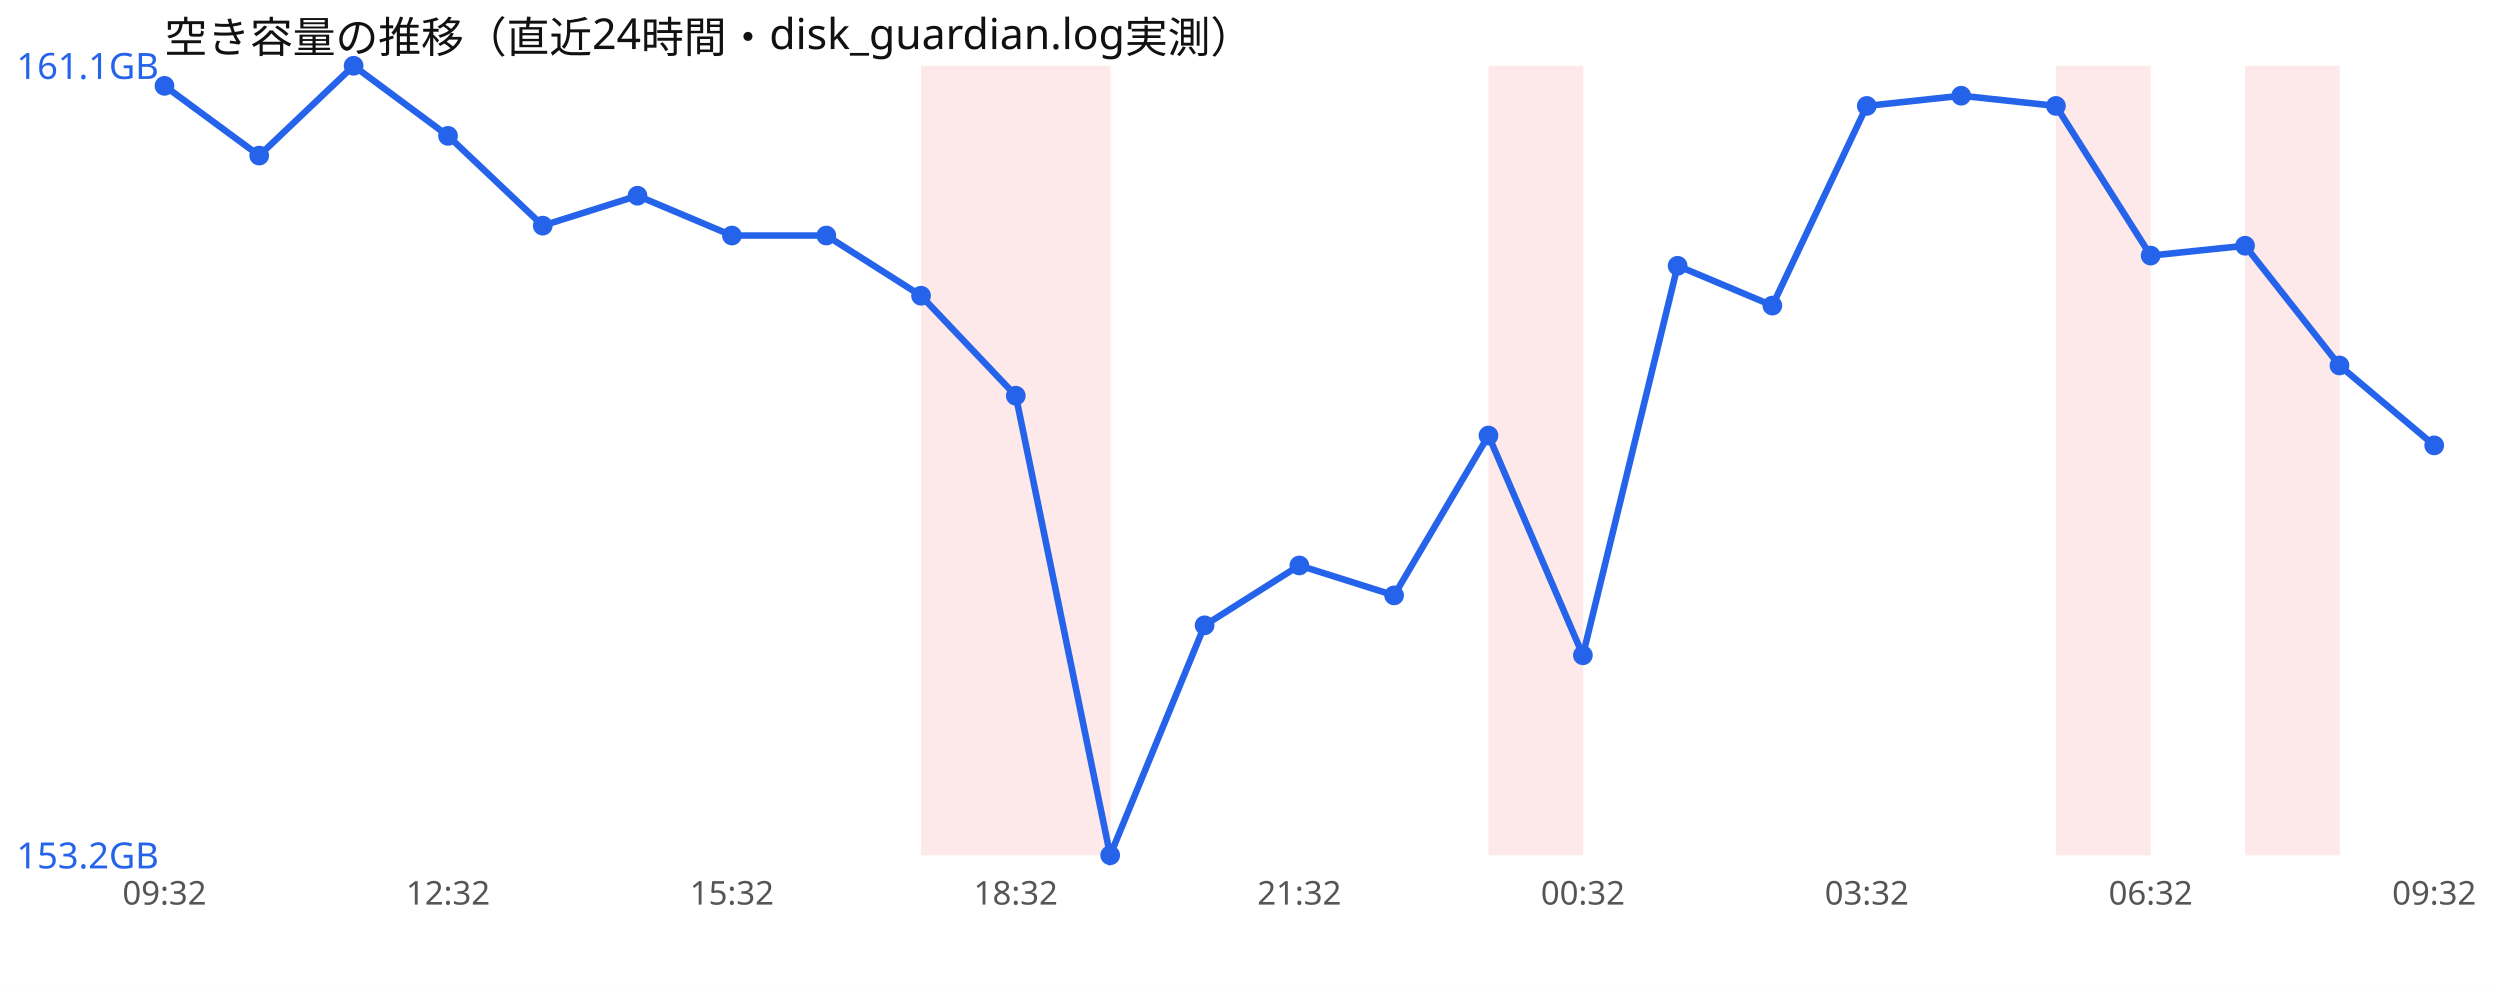
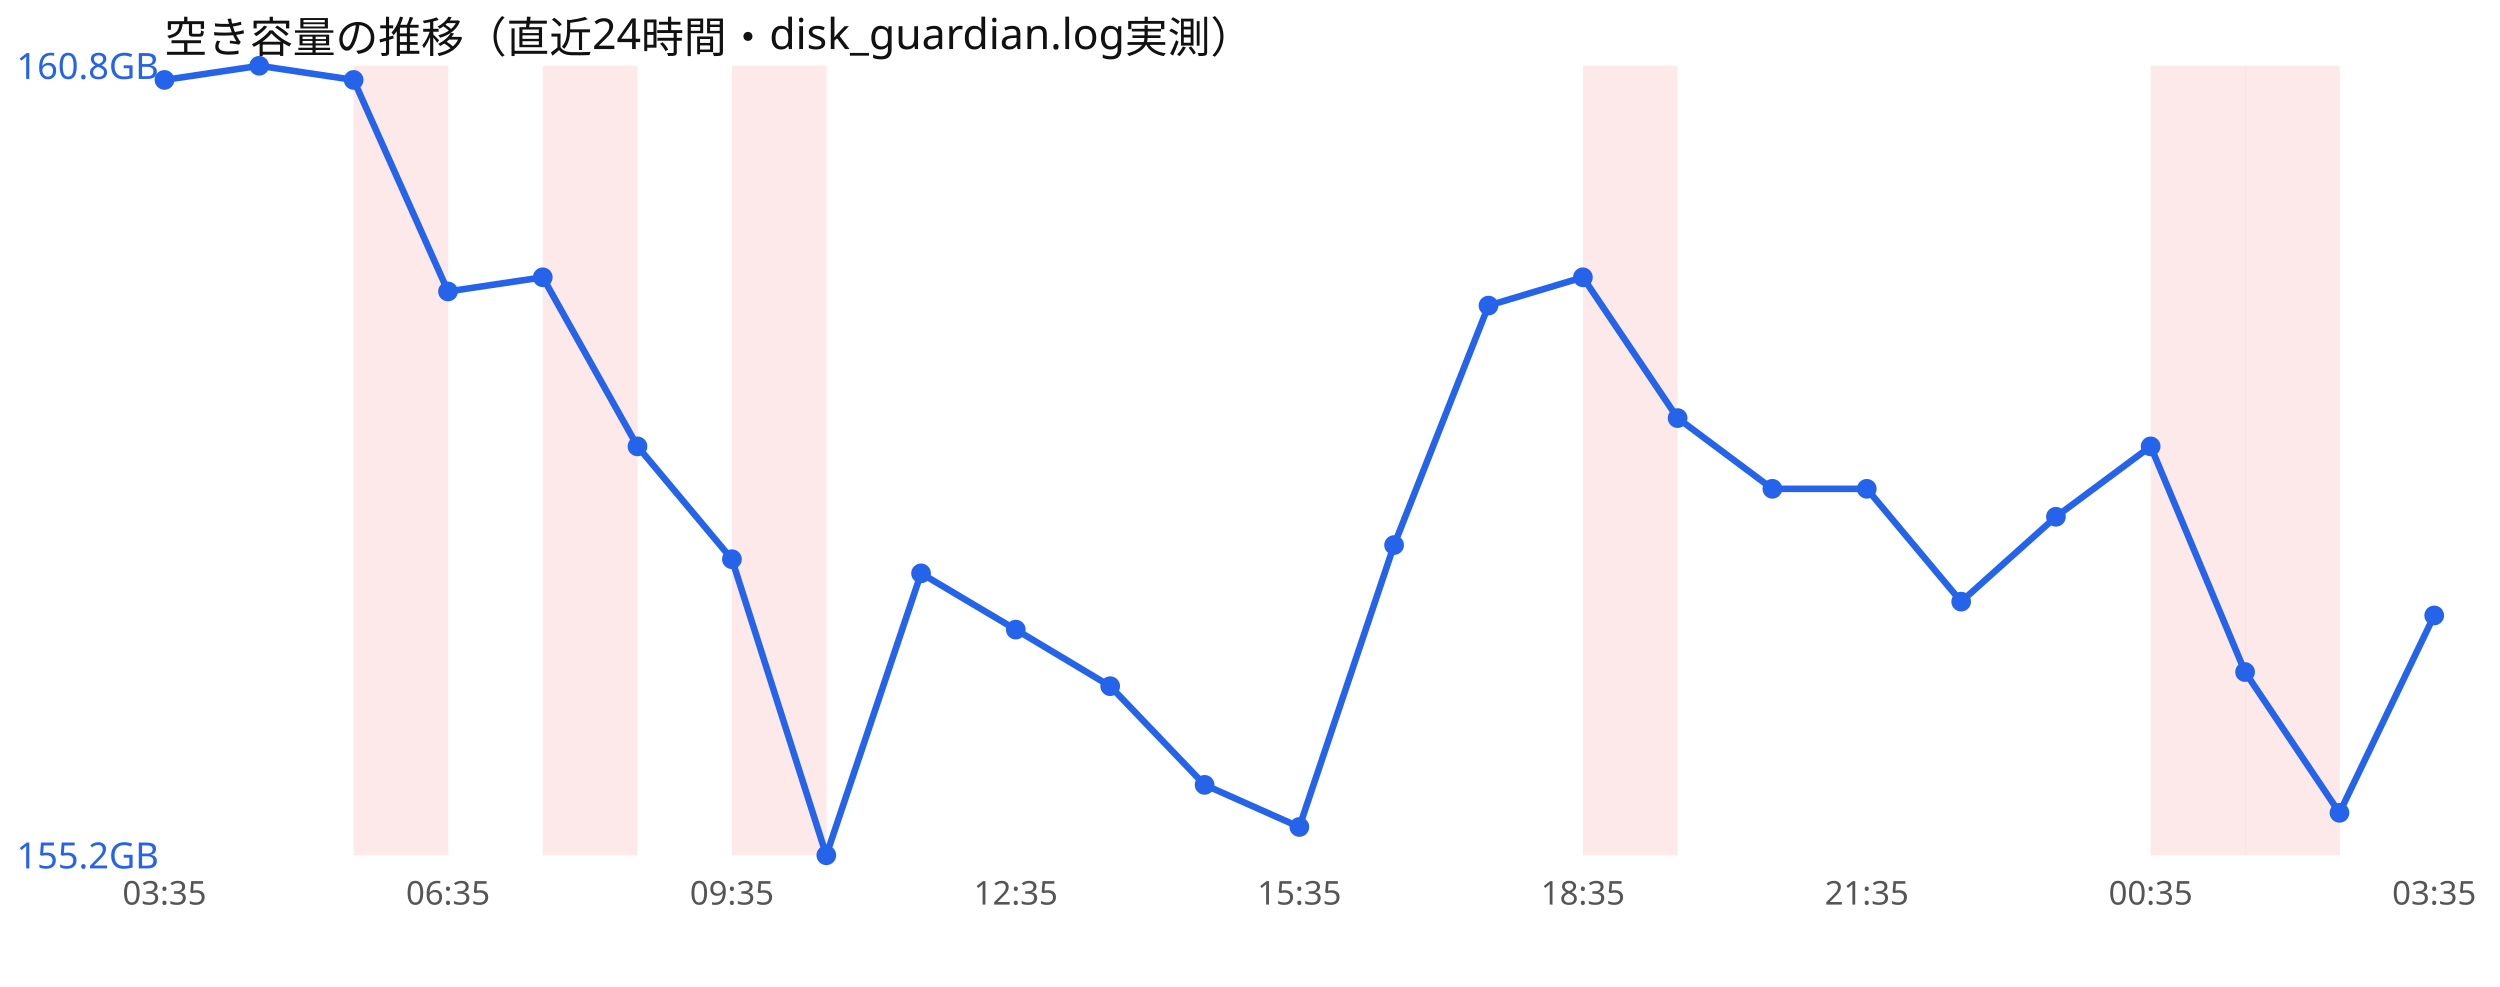
<svg xmlns="http://www.w3.org/2000/svg" width="760" height="300" viewBox="0 0 760 300" font-family="sans-serif">
  <rect width="760" height="300" fill="#ffffff" />
  <text x="50" y="16" font-size="13" fill="#111">空き容量の推移（直近24時間・disk_guardian.log実測）</text>
-   <rect x="280.0" y="20" width="28.8" height="240" fill="#ef4444" opacity="0.12" />
-   <rect x="308.8" y="20" width="28.8" height="240" fill="#ef4444" opacity="0.12" />
-   <rect x="452.5" y="20" width="28.8" height="240" fill="#ef4444" opacity="0.12" />
-   <rect x="625.0" y="20" width="28.8" height="240" fill="#ef4444" opacity="0.12" />
+   <rect x="107.5" y="20" width="28.8" height="240" fill="#ef4444" opacity="0.12" />
+   <rect x="165.0" y="20" width="28.8" height="240" fill="#ef4444" opacity="0.12" />
+   <rect x="222.5" y="20" width="28.8" height="240" fill="#ef4444" opacity="0.12" />
+   <rect x="481.2" y="20" width="28.8" height="240" fill="#ef4444" opacity="0.12" />
+   <rect x="653.8" y="20" width="28.8" height="240" fill="#ef4444" opacity="0.12" />
  <rect x="682.5" y="20" width="28.8" height="240" fill="#ef4444" opacity="0.12" />
-   <polyline points="50.0,26.1 78.8,47.3 107.5,20.0 136.2,41.3 165.0,68.6 193.8,59.5 222.5,71.6 251.2,71.6 280.0,89.9 308.8,120.3 337.5,260.0 366.2,190.1 395.0,171.9 423.8,181.0 452.5,132.4 481.2,199.2 510.0,80.8 538.8,92.9 567.5,32.2 596.2,29.1 625.0,32.2 653.8,77.7 682.5,74.7 711.2,111.1 740.0,135.4" fill="none" stroke="#2563eb" stroke-width="2" />
-   <circle cx="50.0" cy="26.1" r="3" fill="#2563eb" />
-   <circle cx="78.8" cy="47.3" r="3" fill="#2563eb" />
-   <circle cx="107.5" cy="20.0" r="3" fill="#2563eb" />
-   <circle cx="136.2" cy="41.3" r="3" fill="#2563eb" />
-   <circle cx="165.0" cy="68.6" r="3" fill="#2563eb" />
-   <circle cx="193.8" cy="59.5" r="3" fill="#2563eb" />
-   <circle cx="222.5" cy="71.6" r="3" fill="#2563eb" />
-   <circle cx="251.2" cy="71.6" r="3" fill="#2563eb" />
-   <circle cx="280.0" cy="89.9" r="3" fill="#2563eb" />
-   <circle cx="308.8" cy="120.3" r="3" fill="#2563eb" />
-   <circle cx="337.5" cy="260.0" r="3" fill="#2563eb" />
-   <circle cx="366.2" cy="190.1" r="3" fill="#2563eb" />
-   <circle cx="395.0" cy="171.9" r="3" fill="#2563eb" />
-   <circle cx="423.8" cy="181.0" r="3" fill="#2563eb" />
-   <circle cx="452.5" cy="132.4" r="3" fill="#2563eb" />
-   <circle cx="481.2" cy="199.2" r="3" fill="#2563eb" />
-   <circle cx="510.0" cy="80.8" r="3" fill="#2563eb" />
-   <circle cx="538.8" cy="92.9" r="3" fill="#2563eb" />
-   <circle cx="567.5" cy="32.2" r="3" fill="#2563eb" />
-   <circle cx="596.2" cy="29.1" r="3" fill="#2563eb" />
-   <circle cx="625.0" cy="32.2" r="3" fill="#2563eb" />
-   <circle cx="653.8" cy="77.7" r="3" fill="#2563eb" />
-   <circle cx="682.5" cy="74.7" r="3" fill="#2563eb" />
-   <circle cx="711.2" cy="111.1" r="3" fill="#2563eb" />
-   <circle cx="740.0" cy="135.4" r="3" fill="#2563eb" />
-   <text x="5" y="24.0" font-size="11" fill="#2563eb">161.1GB</text>
-   <text x="5" y="264.0" font-size="11" fill="#2563eb">153.2GB</text>
-   <text x="50.0" y="275" font-size="10" fill="#555" text-anchor="middle">09:32</text>
-   <text x="136.2" y="275" font-size="10" fill="#555" text-anchor="middle">12:32</text>
-   <text x="222.5" y="275" font-size="10" fill="#555" text-anchor="middle">15:32</text>
-   <text x="308.8" y="275" font-size="10" fill="#555" text-anchor="middle">18:32</text>
-   <text x="395.0" y="275" font-size="10" fill="#555" text-anchor="middle">21:32</text>
-   <text x="481.2" y="275" font-size="10" fill="#555" text-anchor="middle">00:32</text>
-   <text x="567.5" y="275" font-size="10" fill="#555" text-anchor="middle">03:32</text>
-   <text x="653.8" y="275" font-size="10" fill="#555" text-anchor="middle">06:32</text>
-   <text x="740.0" y="275" font-size="10" fill="#555" text-anchor="middle">09:32</text>
+   <polyline points="50.0,24.3 78.8,20.0 107.5,24.3 136.2,88.6 165.0,84.3 193.8,135.7 222.5,170.0 251.2,260.0 280.0,174.3 308.8,191.4 337.5,208.6 366.2,238.6 395.0,251.4 423.8,165.7 452.5,92.9 481.2,84.3 510.0,127.1 538.8,148.6 567.5,148.6 596.2,182.9 625.0,157.1 653.8,135.7 682.5,204.3 711.2,247.1 740.0,187.1" fill="none" stroke="#2563eb" stroke-width="2" />
+   <circle cx="50.0" cy="24.3" r="3" fill="#2563eb" />
+   <circle cx="78.8" cy="20.0" r="3" fill="#2563eb" />
+   <circle cx="107.5" cy="24.3" r="3" fill="#2563eb" />
+   <circle cx="136.2" cy="88.6" r="3" fill="#2563eb" />
+   <circle cx="165.0" cy="84.3" r="3" fill="#2563eb" />
+   <circle cx="193.8" cy="135.7" r="3" fill="#2563eb" />
+   <circle cx="222.5" cy="170.0" r="3" fill="#2563eb" />
+   <circle cx="251.2" cy="260.0" r="3" fill="#2563eb" />
+   <circle cx="280.0" cy="174.3" r="3" fill="#2563eb" />
+   <circle cx="308.8" cy="191.4" r="3" fill="#2563eb" />
+   <circle cx="337.5" cy="208.6" r="3" fill="#2563eb" />
+   <circle cx="366.2" cy="238.6" r="3" fill="#2563eb" />
+   <circle cx="395.0" cy="251.4" r="3" fill="#2563eb" />
+   <circle cx="423.8" cy="165.7" r="3" fill="#2563eb" />
+   <circle cx="452.5" cy="92.9" r="3" fill="#2563eb" />
+   <circle cx="481.2" cy="84.3" r="3" fill="#2563eb" />
+   <circle cx="510.0" cy="127.1" r="3" fill="#2563eb" />
+   <circle cx="538.8" cy="148.6" r="3" fill="#2563eb" />
+   <circle cx="567.5" cy="148.6" r="3" fill="#2563eb" />
+   <circle cx="596.2" cy="182.9" r="3" fill="#2563eb" />
+   <circle cx="625.0" cy="157.1" r="3" fill="#2563eb" />
+   <circle cx="653.8" cy="135.7" r="3" fill="#2563eb" />
+   <circle cx="682.5" cy="204.3" r="3" fill="#2563eb" />
+   <circle cx="711.2" cy="247.1" r="3" fill="#2563eb" />
+   <circle cx="740.0" cy="187.1" r="3" fill="#2563eb" />
+   <text x="5" y="24.0" font-size="11" fill="#2563eb">160.8GB</text>
+   <text x="5" y="264.0" font-size="11" fill="#2563eb">155.2GB</text>
+   <text x="50.0" y="275" font-size="10" fill="#555" text-anchor="middle">03:35</text>
+   <text x="136.2" y="275" font-size="10" fill="#555" text-anchor="middle">06:35</text>
+   <text x="222.5" y="275" font-size="10" fill="#555" text-anchor="middle">09:35</text>
+   <text x="308.8" y="275" font-size="10" fill="#555" text-anchor="middle">12:35</text>
+   <text x="395.0" y="275" font-size="10" fill="#555" text-anchor="middle">15:35</text>
+   <text x="481.2" y="275" font-size="10" fill="#555" text-anchor="middle">18:35</text>
+   <text x="567.5" y="275" font-size="10" fill="#555" text-anchor="middle">21:35</text>
+   <text x="653.8" y="275" font-size="10" fill="#555" text-anchor="middle">00:35</text>
+   <text x="740.0" y="275" font-size="10" fill="#555" text-anchor="middle">03:35</text>
</svg>
